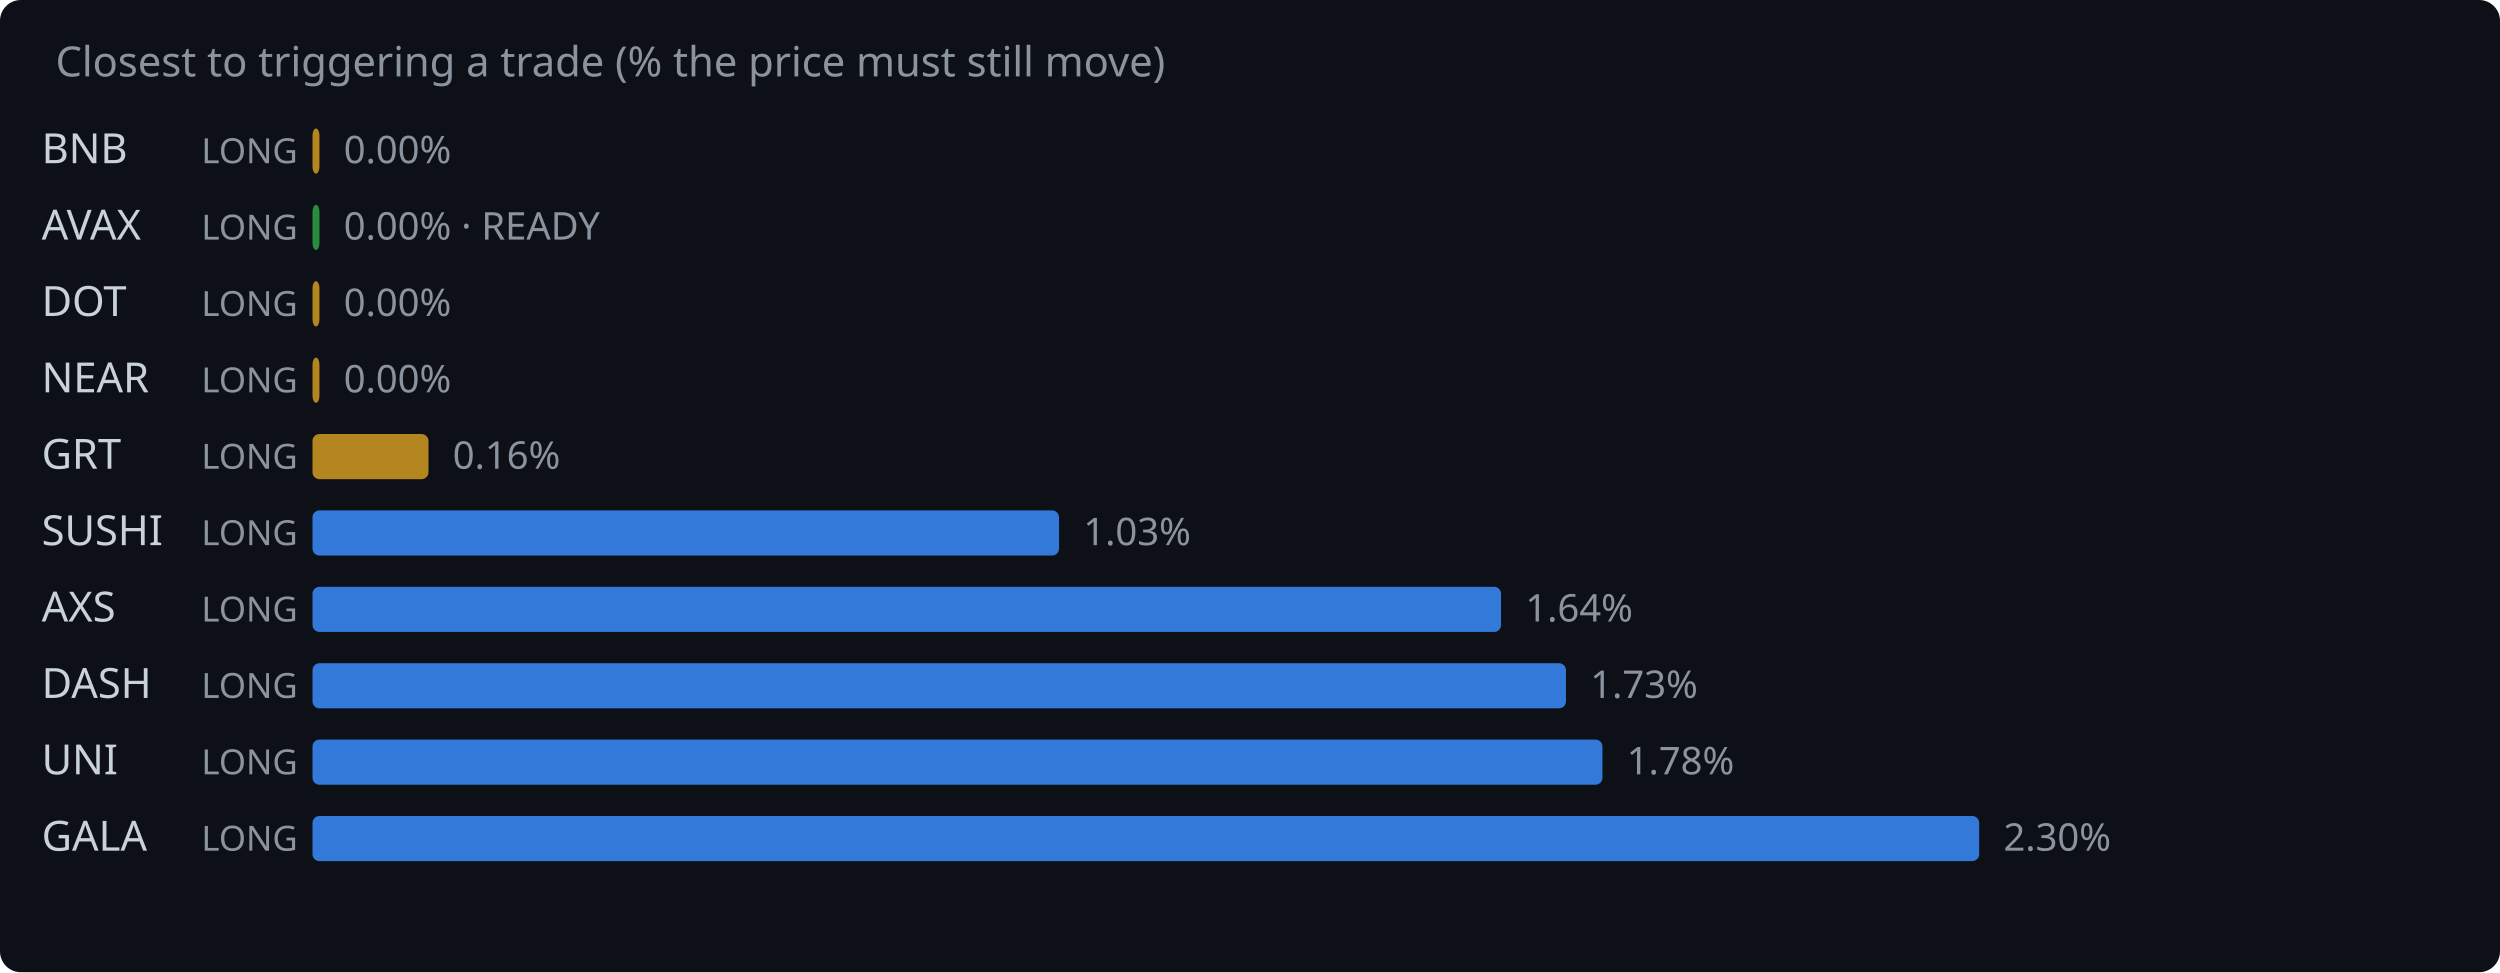
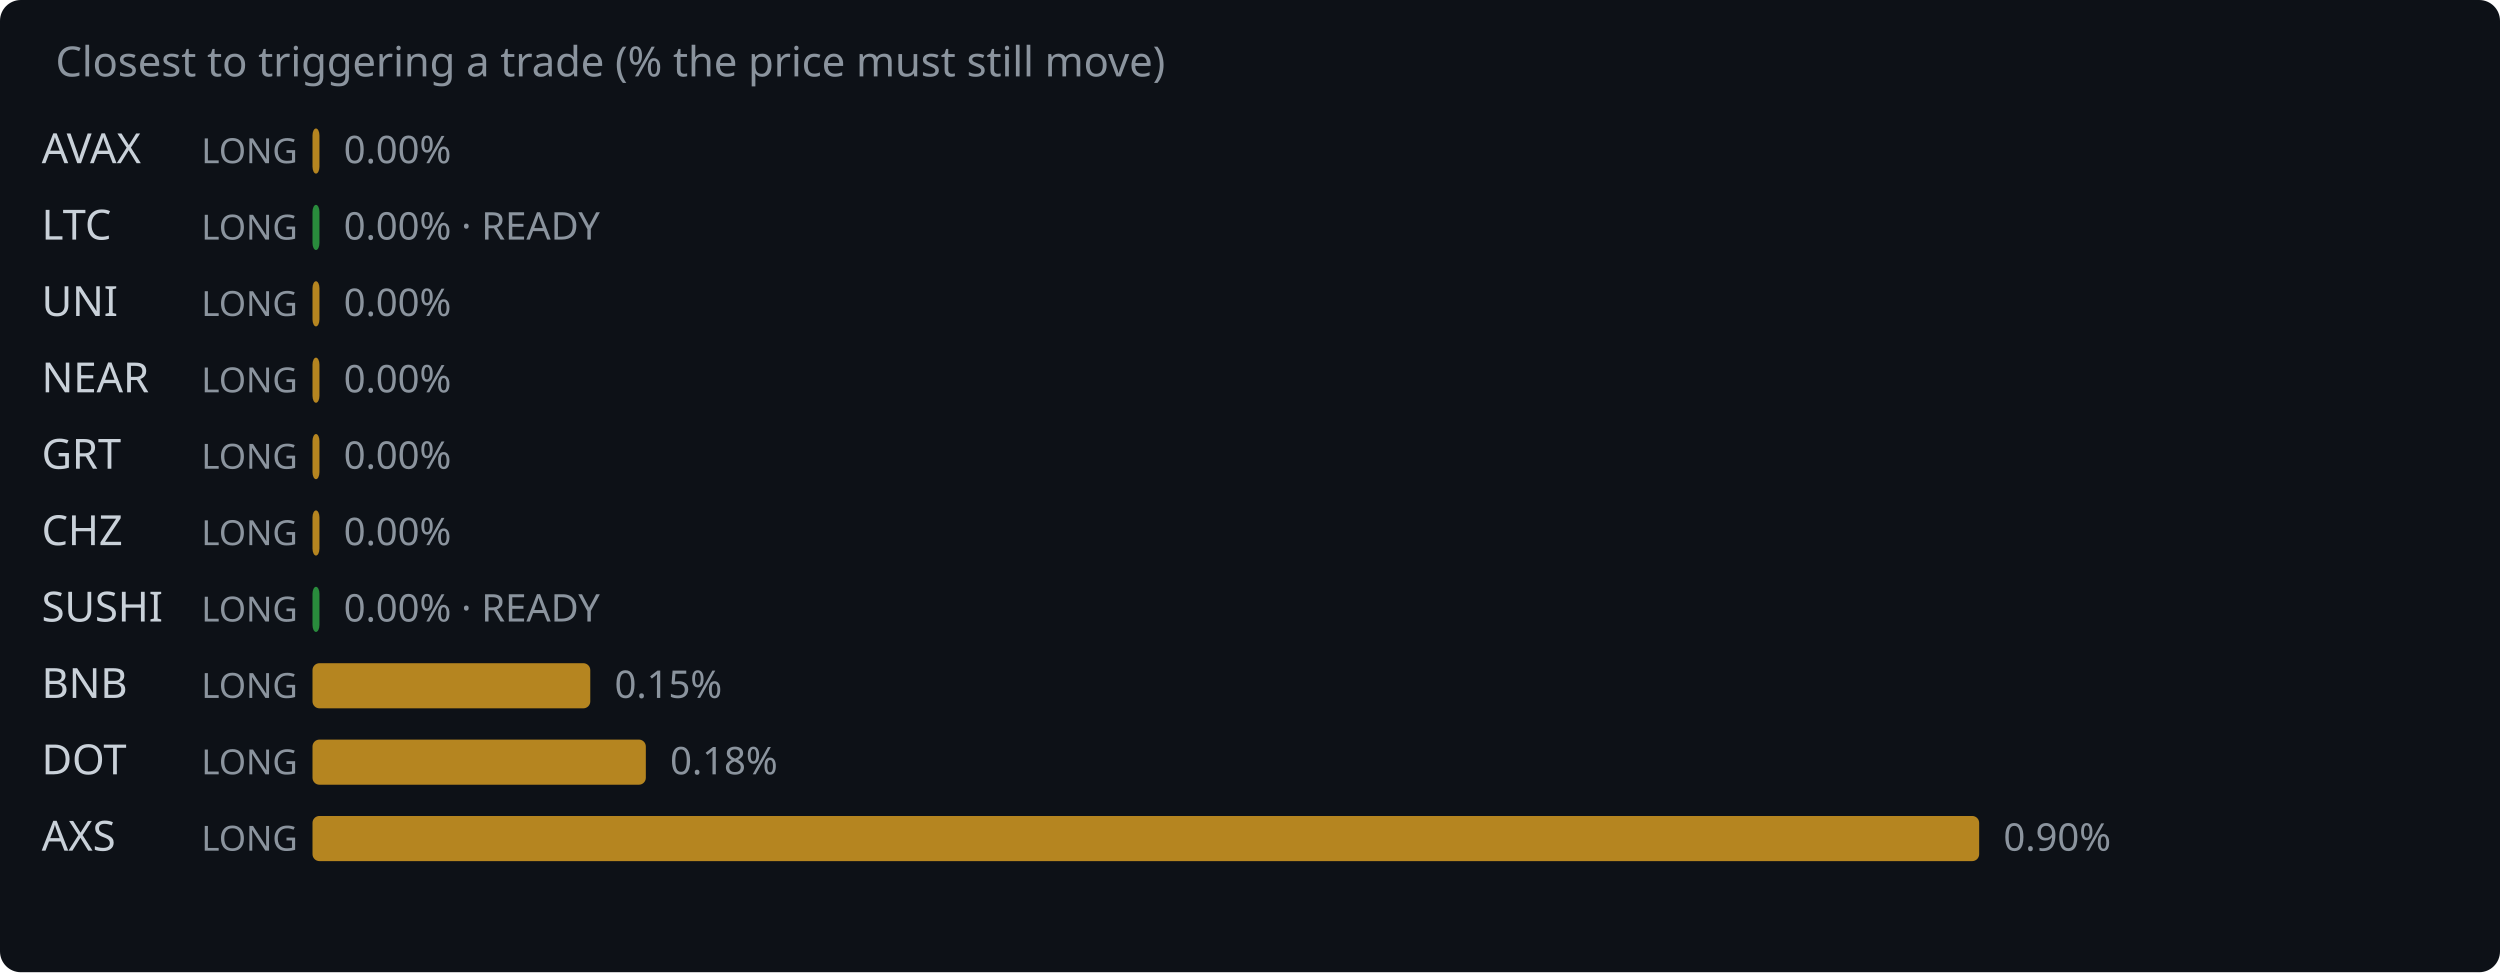
<svg xmlns="http://www.w3.org/2000/svg" width="720" height="280" viewBox="0 0 720 280">
  <rect width="720" height="280" fill="#0d1117" rx="6" />
  <text x="16" y="22" fill="#8b949e" font-family="system-ui,sans-serif" font-size="12">Closest to triggering a trade (% the price must still move)</text>
-   <text x="12" y="47" fill="#c9d1d9" font-family="system-ui,sans-serif" font-size="12">BNB</text>
+   <text x="12" y="47" fill="#c9d1d9" font-family="system-ui,sans-serif" font-size="12">AVAX</text>
  <text x="58" y="47" fill="#8b949e" font-family="system-ui,sans-serif" font-size="10">LONG</text>
  <rect x="90" y="37" width="2.0" height="13" rx="2" fill="#d29922" opacity="0.85" />
  <text x="99.0" y="47" fill="#8b949e" font-family="system-ui,sans-serif" font-size="11">0.00%</text>
-   <text x="12" y="69" fill="#c9d1d9" font-family="system-ui,sans-serif" font-size="12">AVAX</text>
+   <text x="12" y="69" fill="#c9d1d9" font-family="system-ui,sans-serif" font-size="12">LTC</text>
  <text x="58" y="69" fill="#8b949e" font-family="system-ui,sans-serif" font-size="10">LONG</text>
  <rect x="90" y="59" width="2.0" height="13" rx="2" fill="#2ea043" opacity="0.85" />
  <text x="99.0" y="69" fill="#8b949e" font-family="system-ui,sans-serif" font-size="11">0.00% · READY</text>
-   <text x="12" y="91" fill="#c9d1d9" font-family="system-ui,sans-serif" font-size="12">DOT</text>
+   <text x="12" y="91" fill="#c9d1d9" font-family="system-ui,sans-serif" font-size="12">UNI</text>
  <text x="58" y="91" fill="#8b949e" font-family="system-ui,sans-serif" font-size="10">LONG</text>
  <rect x="90" y="81" width="2.0" height="13" rx="2" fill="#d29922" opacity="0.85" />
  <text x="99.0" y="91" fill="#8b949e" font-family="system-ui,sans-serif" font-size="11">0.00%</text>
  <text x="12" y="113" fill="#c9d1d9" font-family="system-ui,sans-serif" font-size="12">NEAR</text>
  <text x="58" y="113" fill="#8b949e" font-family="system-ui,sans-serif" font-size="10">LONG</text>
  <rect x="90" y="103" width="2.0" height="13" rx="2" fill="#d29922" opacity="0.85" />
  <text x="99.0" y="113" fill="#8b949e" font-family="system-ui,sans-serif" font-size="11">0.00%</text>
  <text x="12" y="135" fill="#c9d1d9" font-family="system-ui,sans-serif" font-size="12">GRT</text>
  <text x="58" y="135" fill="#8b949e" font-family="system-ui,sans-serif" font-size="10">LONG</text>
-   <rect x="90" y="125" width="33.4" height="13" rx="2" fill="#d29922" opacity="0.85" />
-   <text x="130.4" y="135" fill="#8b949e" font-family="system-ui,sans-serif" font-size="11">0.16%</text>
-   <text x="12" y="157" fill="#c9d1d9" font-family="system-ui,sans-serif" font-size="12">SUSHI</text>
+   <rect x="90" y="125" width="2.0" height="13" rx="2" fill="#d29922" opacity="0.85" />
+   <text x="99.0" y="135" fill="#8b949e" font-family="system-ui,sans-serif" font-size="11">0.00%</text>
+   <text x="12" y="157" fill="#c9d1d9" font-family="system-ui,sans-serif" font-size="12">CHZ</text>
  <text x="58" y="157" fill="#8b949e" font-family="system-ui,sans-serif" font-size="10">LONG</text>
-   <rect x="90" y="147" width="215.0" height="13" rx="2" fill="#388bfd" opacity="0.85" />
-   <text x="312.0" y="157" fill="#8b949e" font-family="system-ui,sans-serif" font-size="11">1.03%</text>
-   <text x="12" y="179" fill="#c9d1d9" font-family="system-ui,sans-serif" font-size="12">AXS</text>
+   <rect x="90" y="147" width="2.0" height="13" rx="2" fill="#d29922" opacity="0.85" />
+   <text x="99.0" y="157" fill="#8b949e" font-family="system-ui,sans-serif" font-size="11">0.00%</text>
+   <text x="12" y="179" fill="#c9d1d9" font-family="system-ui,sans-serif" font-size="12">SUSHI</text>
  <text x="58" y="179" fill="#8b949e" font-family="system-ui,sans-serif" font-size="10">LONG</text>
-   <rect x="90" y="169" width="342.3" height="13" rx="2" fill="#388bfd" opacity="0.85" />
-   <text x="439.3" y="179" fill="#8b949e" font-family="system-ui,sans-serif" font-size="11">1.64%</text>
-   <text x="12" y="201" fill="#c9d1d9" font-family="system-ui,sans-serif" font-size="12">DASH</text>
+   <rect x="90" y="169" width="2.0" height="13" rx="2" fill="#2ea043" opacity="0.85" />
+   <text x="99.0" y="179" fill="#8b949e" font-family="system-ui,sans-serif" font-size="11">0.00% · READY</text>
+   <text x="12" y="201" fill="#c9d1d9" font-family="system-ui,sans-serif" font-size="12">BNB</text>
  <text x="58" y="201" fill="#8b949e" font-family="system-ui,sans-serif" font-size="10">LONG</text>
-   <rect x="90" y="191" width="361.0" height="13" rx="2" fill="#388bfd" opacity="0.85" />
-   <text x="458.0" y="201" fill="#8b949e" font-family="system-ui,sans-serif" font-size="11">1.73%</text>
-   <text x="12" y="223" fill="#c9d1d9" font-family="system-ui,sans-serif" font-size="12">UNI</text>
+   <rect x="90" y="191" width="80.0" height="13" rx="2" fill="#d29922" opacity="0.85" />
+   <text x="177.0" y="201" fill="#8b949e" font-family="system-ui,sans-serif" font-size="11">0.15%</text>
+   <text x="12" y="223" fill="#c9d1d9" font-family="system-ui,sans-serif" font-size="12">DOT</text>
  <text x="58" y="223" fill="#8b949e" font-family="system-ui,sans-serif" font-size="10">LONG</text>
-   <rect x="90" y="213" width="371.5" height="13" rx="2" fill="#388bfd" opacity="0.85" />
-   <text x="468.5" y="223" fill="#8b949e" font-family="system-ui,sans-serif" font-size="11">1.78%</text>
-   <text x="12" y="245" fill="#c9d1d9" font-family="system-ui,sans-serif" font-size="12">GALA</text>
+   <rect x="90" y="213" width="96.0" height="13" rx="2" fill="#d29922" opacity="0.85" />
+   <text x="193.0" y="223" fill="#8b949e" font-family="system-ui,sans-serif" font-size="11">0.18%</text>
+   <text x="12" y="245" fill="#c9d1d9" font-family="system-ui,sans-serif" font-size="12">AXS</text>
  <text x="58" y="245" fill="#8b949e" font-family="system-ui,sans-serif" font-size="10">LONG</text>
-   <rect x="90" y="235" width="480.0" height="13" rx="2" fill="#388bfd" opacity="0.85" />
-   <text x="577.0" y="245" fill="#8b949e" font-family="system-ui,sans-serif" font-size="11">2.30%</text>
+   <rect x="90" y="235" width="480.0" height="13" rx="2" fill="#d29922" opacity="0.85" />
+   <text x="577.0" y="245" fill="#8b949e" font-family="system-ui,sans-serif" font-size="11">0.90%</text>
</svg>
